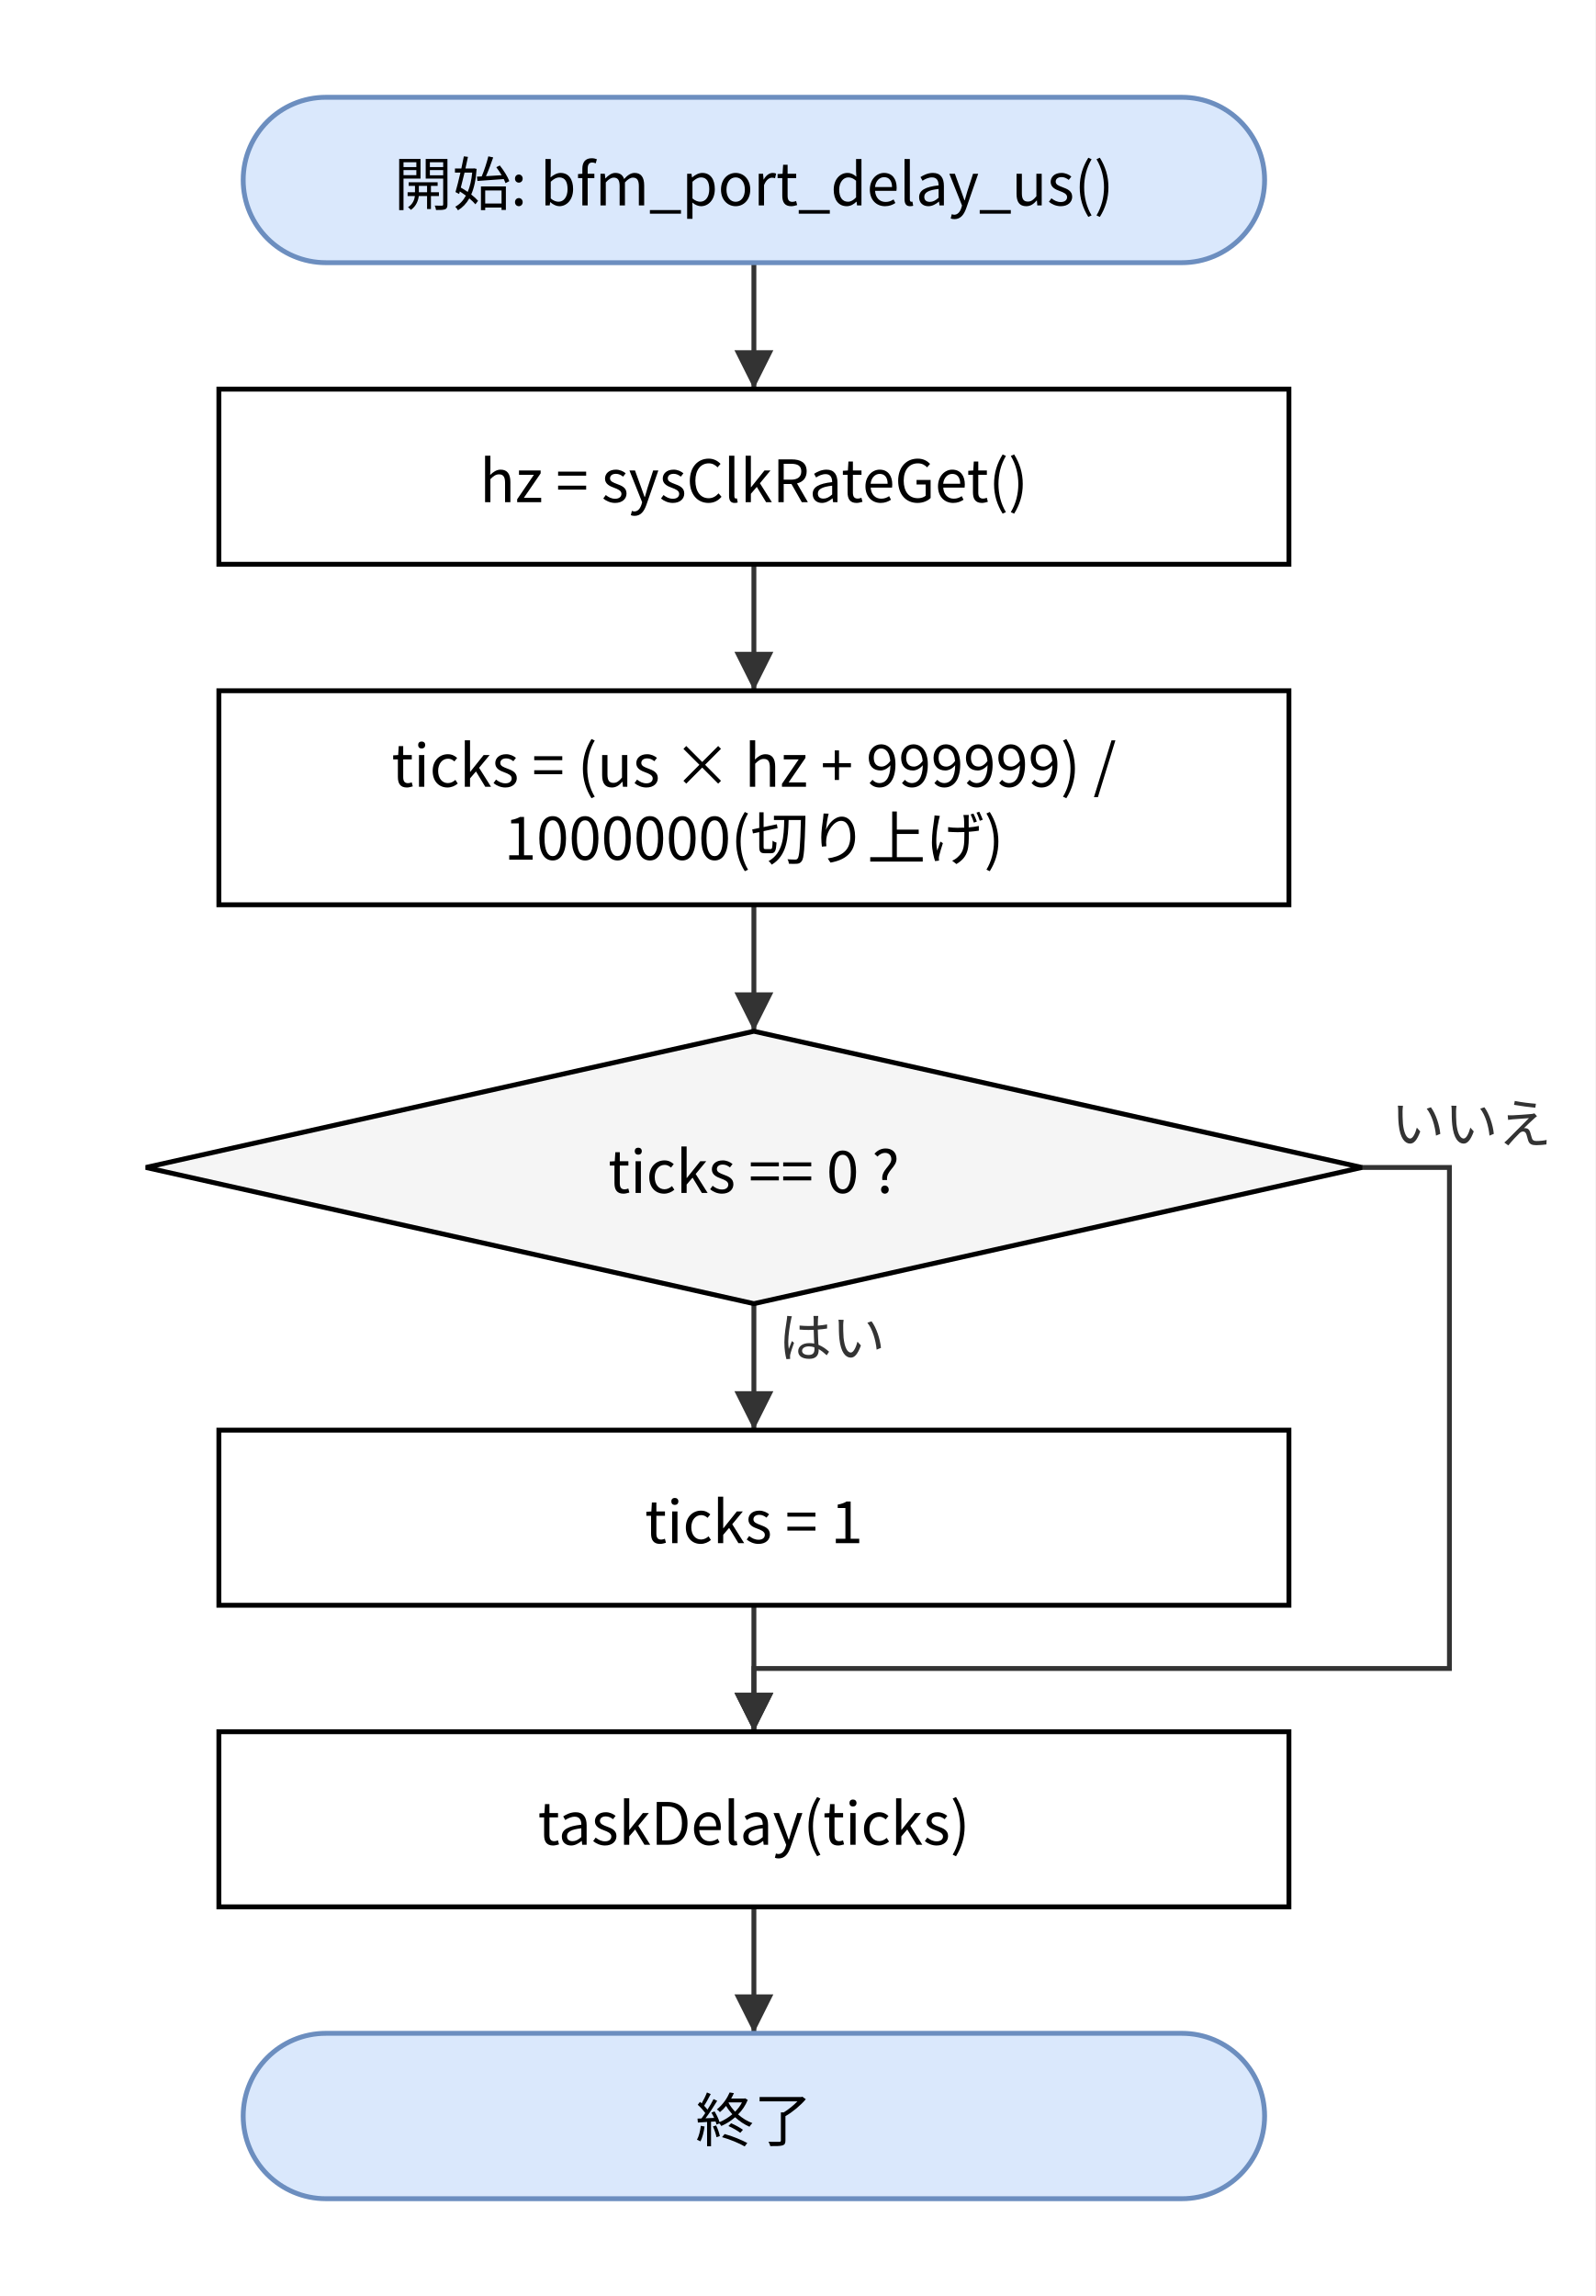
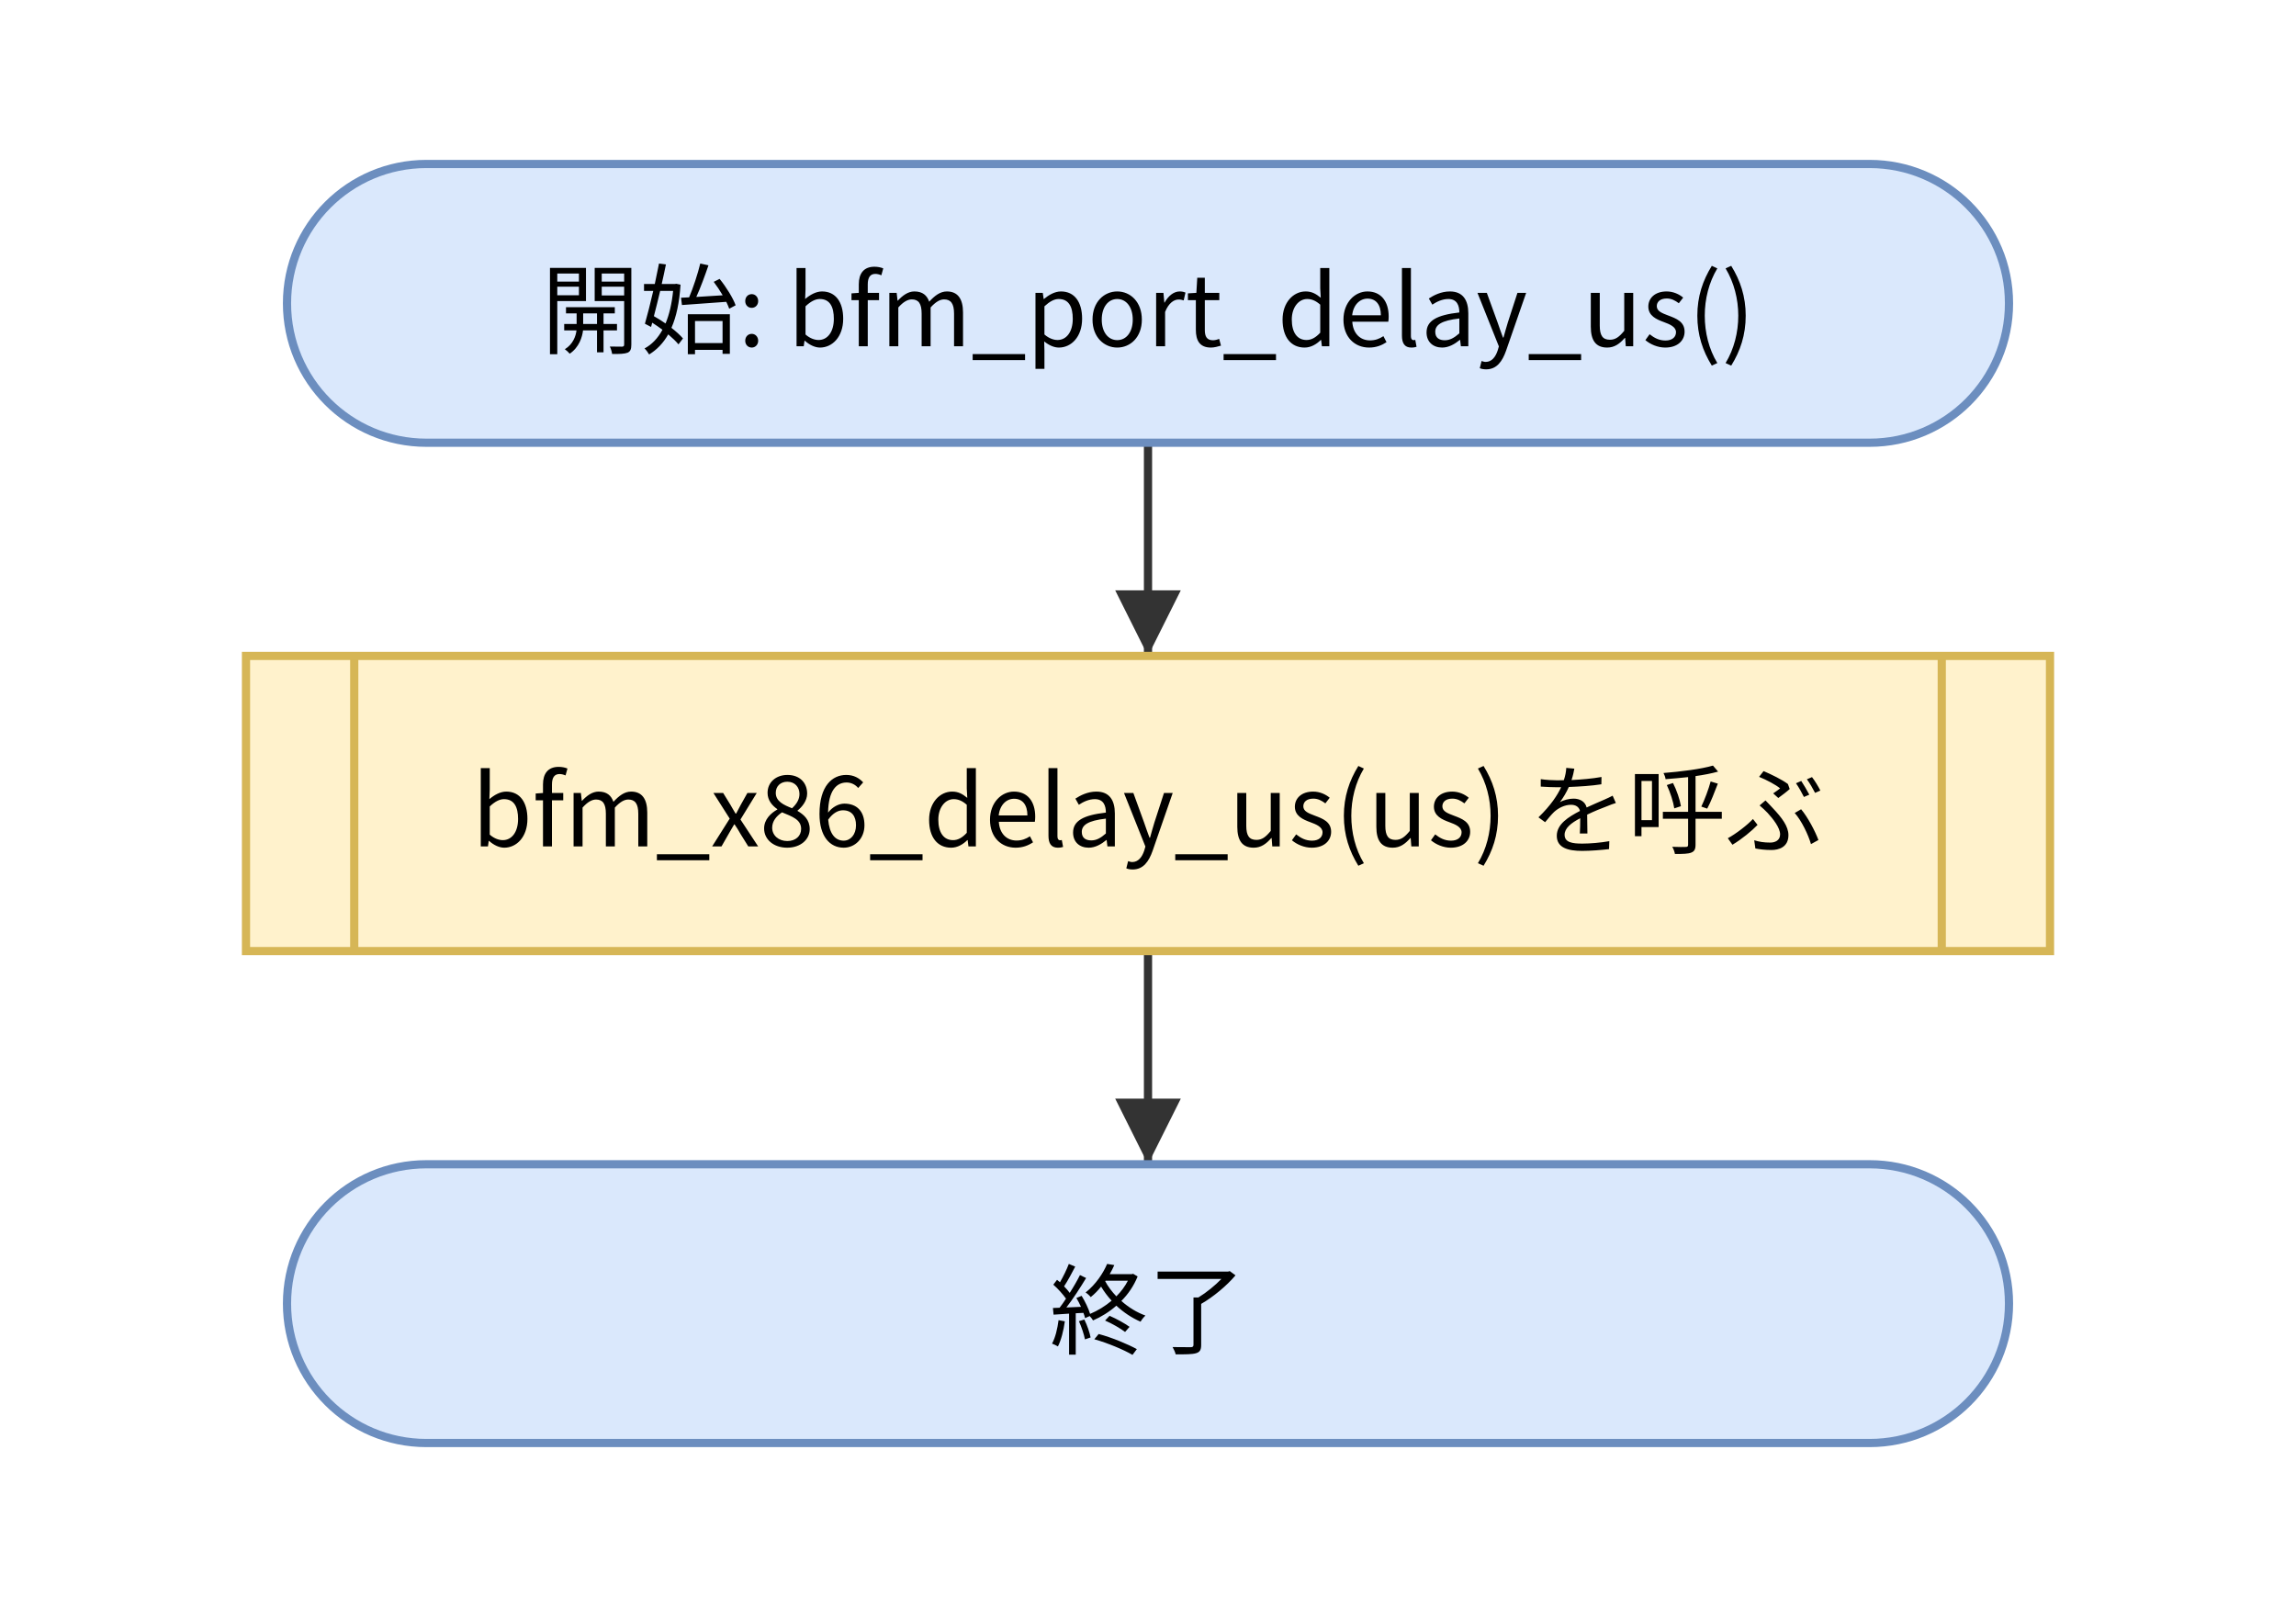
- <svg xmlns="http://www.w3.org/2000/svg" version="1.1" width="328" height="472" viewBox="0 0 328 472" font-family="Noto Sans CJK JP, Meiryo, sans-serif" content="&lt;mxfile host=&quot;bfmem-gen&quot; type=&quot;device&quot;&gt;&lt;diagram id=&quot;626be0bba6bb5b488671&quot; name=&quot;bfm_port_delay_us フロー&quot;&gt;&lt;mxGraphModel dx=&quot;800&quot; dy=&quot;600&quot; grid=&quot;0&quot; gridSize=&quot;10&quot; guides=&quot;1&quot; tooltips=&quot;1&quot; connect=&quot;1&quot; arrows=&quot;1&quot; fold=&quot;1&quot; page=&quot;0&quot; pageScale=&quot;1&quot; math=&quot;0&quot; shadow=&quot;0&quot;&gt;&lt;root&gt;&lt;mxCell id=&quot;0&quot;/&gt;&lt;mxCell id=&quot;1&quot; parent=&quot;0&quot;/&gt;&lt;mxCell id=&quot;n1&quot; value=&quot;開始: bfm_port_delay_us()&quot; style=&quot;rounded=1;arcSize=50;whiteSpace=wrap;html=1;fillColor=#dae8fc;strokeColor=#6c8ebf;&quot; vertex=&quot;1&quot; parent=&quot;1&quot;&gt;&lt;mxGeometry x=&quot;50.0&quot; y=&quot;20.0&quot; width=&quot;210.0&quot; height=&quot;34.0&quot; as=&quot;geometry&quot;/&gt;&lt;/mxCell&gt;&lt;mxCell id=&quot;n2&quot; value=&quot;hz = sysClkRateGet()&quot; style=&quot;rounded=0;whiteSpace=wrap;html=1;&quot; vertex=&quot;1&quot; parent=&quot;1&quot;&gt;&lt;mxGeometry x=&quot;45.0&quot; y=&quot;80.0&quot; width=&quot;220.0&quot; height=&quot;36.0&quot; as=&quot;geometry&quot;/&gt;&lt;/mxCell&gt;&lt;mxCell id=&quot;n3&quot; value=&quot;ticks = (us × hz + 999999) /&amp;lt;br&amp;gt;1000000(切り上げ)&quot; style=&quot;rounded=0;whiteSpace=wrap;html=1;&quot; vertex=&quot;1&quot; parent=&quot;1&quot;&gt;&lt;mxGeometry x=&quot;45.0&quot; y=&quot;142.0&quot; width=&quot;220.0&quot; height=&quot;44.0&quot; as=&quot;geometry&quot;/&gt;&lt;/mxCell&gt;&lt;mxCell id=&quot;n4&quot; value=&quot;ticks == 0 ?&quot; style=&quot;rhombus;whiteSpace=wrap;html=1;fillColor=#f5f5f5;&quot; vertex=&quot;1&quot; parent=&quot;1&quot;&gt;&lt;mxGeometry x=&quot;30.0&quot; y=&quot;212.0&quot; width=&quot;250.0&quot; height=&quot;56.0&quot; as=&quot;geometry&quot;/&gt;&lt;/mxCell&gt;&lt;mxCell id=&quot;n5&quot; value=&quot;ticks = 1&quot; style=&quot;rounded=0;whiteSpace=wrap;html=1;&quot; vertex=&quot;1&quot; parent=&quot;1&quot;&gt;&lt;mxGeometry x=&quot;45.0&quot; y=&quot;294.0&quot; width=&quot;220.0&quot; height=&quot;36.0&quot; as=&quot;geometry&quot;/&gt;&lt;/mxCell&gt;&lt;mxCell id=&quot;n6&quot; value=&quot;taskDelay(ticks)&quot; style=&quot;rounded=0;whiteSpace=wrap;html=1;&quot; vertex=&quot;1&quot; parent=&quot;1&quot;&gt;&lt;mxGeometry x=&quot;45.0&quot; y=&quot;356.0&quot; width=&quot;220.0&quot; height=&quot;36.0&quot; as=&quot;geometry&quot;/&gt;&lt;/mxCell&gt;&lt;mxCell id=&quot;n7&quot; value=&quot;終了&quot; style=&quot;rounded=1;arcSize=50;whiteSpace=wrap;html=1;fillColor=#dae8fc;strokeColor=#6c8ebf;&quot; vertex=&quot;1&quot; parent=&quot;1&quot;&gt;&lt;mxGeometry x=&quot;50.0&quot; y=&quot;418.0&quot; width=&quot;210.0&quot; height=&quot;34.0&quot; as=&quot;geometry&quot;/&gt;&lt;/mxCell&gt;&lt;mxCell id=&quot;e0&quot; value=&quot;&quot; style=&quot;edgeStyle=none;html=1;rounded=0;endArrow=block;endFill=1;exitX=0.5;exitY=1;exitDx=0;exitDy=0;exitPerimeter=0;entryX=0.5;entryY=0;entryDx=0;entryDy=0;entryPerimeter=0;&quot; edge=&quot;1&quot; parent=&quot;1&quot; source=&quot;n1&quot; target=&quot;n2&quot;&gt;&lt;mxGeometry relative=&quot;1&quot; as=&quot;geometry&quot;&gt;&lt;Array as=&quot;points&quot;&gt;&lt;/Array&gt;&lt;/mxGeometry&gt;&lt;/mxCell&gt;&lt;mxCell id=&quot;e1&quot; value=&quot;&quot; style=&quot;edgeStyle=none;html=1;rounded=0;endArrow=block;endFill=1;exitX=0.5;exitY=1;exitDx=0;exitDy=0;exitPerimeter=0;entryX=0.5;entryY=0;entryDx=0;entryDy=0;entryPerimeter=0;&quot; edge=&quot;1&quot; parent=&quot;1&quot; source=&quot;n2&quot; target=&quot;n3&quot;&gt;&lt;mxGeometry relative=&quot;1&quot; as=&quot;geometry&quot;&gt;&lt;Array as=&quot;points&quot;&gt;&lt;/Array&gt;&lt;/mxGeometry&gt;&lt;/mxCell&gt;&lt;mxCell id=&quot;e2&quot; value=&quot;&quot; style=&quot;edgeStyle=none;html=1;rounded=0;endArrow=block;endFill=1;exitX=0.5;exitY=1;exitDx=0;exitDy=0;exitPerimeter=0;entryX=0.5;entryY=0;entryDx=0;entryDy=0;entryPerimeter=0;&quot; edge=&quot;1&quot; parent=&quot;1&quot; source=&quot;n3&quot; target=&quot;n4&quot;&gt;&lt;mxGeometry relative=&quot;1&quot; as=&quot;geometry&quot;&gt;&lt;Array as=&quot;points&quot;&gt;&lt;/Array&gt;&lt;/mxGeometry&gt;&lt;/mxCell&gt;&lt;mxCell id=&quot;e3&quot; value=&quot;はい&quot; style=&quot;edgeStyle=none;html=1;rounded=0;endArrow=block;endFill=1;exitX=0.5;exitY=1;exitDx=0;exitDy=0;exitPerimeter=0;entryX=0.5;entryY=0;entryDx=0;entryDy=0;entryPerimeter=0;&quot; edge=&quot;1&quot; parent=&quot;1&quot; source=&quot;n4&quot; target=&quot;n5&quot;&gt;&lt;mxGeometry relative=&quot;1&quot; as=&quot;geometry&quot;&gt;&lt;Array as=&quot;points&quot;&gt;&lt;/Array&gt;&lt;/mxGeometry&gt;&lt;/mxCell&gt;&lt;mxCell id=&quot;e4&quot; value=&quot;&quot; style=&quot;edgeStyle=none;html=1;rounded=0;endArrow=block;endFill=1;exitX=0.5;exitY=1;exitDx=0;exitDy=0;exitPerimeter=0;entryX=0.5;entryY=0;entryDx=0;entryDy=0;entryPerimeter=0;&quot; edge=&quot;1&quot; parent=&quot;1&quot; source=&quot;n5&quot; target=&quot;n6&quot;&gt;&lt;mxGeometry relative=&quot;1&quot; as=&quot;geometry&quot;&gt;&lt;Array as=&quot;points&quot;&gt;&lt;/Array&gt;&lt;/mxGeometry&gt;&lt;/mxCell&gt;&lt;mxCell id=&quot;e5&quot; value=&quot;いいえ&quot; style=&quot;edgeStyle=none;html=1;rounded=0;endArrow=block;endFill=1;exitX=1;exitY=0.5;exitDx=0;exitDy=0;exitPerimeter=0;entryX=0.5;entryY=0;entryDx=0;entryDy=0;entryPerimeter=0;&quot; edge=&quot;1&quot; parent=&quot;1&quot; source=&quot;n4&quot; target=&quot;n6&quot;&gt;&lt;mxGeometry relative=&quot;1&quot; as=&quot;geometry&quot;&gt;&lt;Array as=&quot;points&quot;&gt;&lt;mxPoint x=&quot;298.0&quot; y=&quot;240.0&quot;/&gt;&lt;mxPoint x=&quot;298.0&quot; y=&quot;343.0&quot;/&gt;&lt;mxPoint x=&quot;155.0&quot; y=&quot;343.0&quot;/&gt;&lt;/Array&gt;&lt;/mxGeometry&gt;&lt;/mxCell&gt;&lt;mxCell id=&quot;e6&quot; value=&quot;&quot; style=&quot;edgeStyle=none;html=1;rounded=0;endArrow=block;endFill=1;exitX=0.5;exitY=1;exitDx=0;exitDy=0;exitPerimeter=0;entryX=0.5;entryY=0;entryDx=0;entryDy=0;entryPerimeter=0;&quot; edge=&quot;1&quot; parent=&quot;1&quot; source=&quot;n6&quot; target=&quot;n7&quot;&gt;&lt;mxGeometry relative=&quot;1&quot; as=&quot;geometry&quot;&gt;&lt;Array as=&quot;points&quot;&gt;&lt;/Array&gt;&lt;/mxGeometry&gt;&lt;/mxCell&gt;&lt;/root&gt;&lt;/mxGraphModel&gt;&lt;/diagram&gt;&lt;/mxfile&gt;">
+ <svg xmlns="http://www.w3.org/2000/svg" version="1.1" width="280" height="196" viewBox="0 0 280 196" font-family="Noto Sans CJK JP, Meiryo, sans-serif" content="&lt;mxfile host=&quot;bfmem-gen&quot; type=&quot;device&quot;&gt;&lt;diagram id=&quot;626be0bba6bb5b488671&quot; name=&quot;bfm_port_delay_us フロー&quot;&gt;&lt;mxGraphModel dx=&quot;800&quot; dy=&quot;600&quot; grid=&quot;0&quot; gridSize=&quot;10&quot; guides=&quot;1&quot; tooltips=&quot;1&quot; connect=&quot;1&quot; arrows=&quot;1&quot; fold=&quot;1&quot; page=&quot;0&quot; pageScale=&quot;1&quot; math=&quot;0&quot; shadow=&quot;0&quot;&gt;&lt;root&gt;&lt;mxCell id=&quot;0&quot;/&gt;&lt;mxCell id=&quot;1&quot; parent=&quot;0&quot;/&gt;&lt;mxCell id=&quot;n1&quot; value=&quot;開始: bfm_port_delay_us()&quot; style=&quot;rounded=1;arcSize=50;whiteSpace=wrap;html=1;fillColor=#dae8fc;strokeColor=#6c8ebf;&quot; vertex=&quot;1&quot; parent=&quot;1&quot;&gt;&lt;mxGeometry x=&quot;35.0&quot; y=&quot;20.0&quot; width=&quot;210.0&quot; height=&quot;34.0&quot; as=&quot;geometry&quot;/&gt;&lt;/mxCell&gt;&lt;mxCell id=&quot;n2&quot; value=&quot;bfm_x86_delay_us(us) を呼ぶ&quot; style=&quot;shape=process;whiteSpace=wrap;html=1;backgroundOutline=1;size=0.06;fillColor=#fff2cc;strokeColor=#d6b656;&quot; vertex=&quot;1&quot; parent=&quot;1&quot;&gt;&lt;mxGeometry x=&quot;30.0&quot; y=&quot;80.0&quot; width=&quot;220.0&quot; height=&quot;36.0&quot; as=&quot;geometry&quot;/&gt;&lt;/mxCell&gt;&lt;mxCell id=&quot;n3&quot; value=&quot;終了&quot; style=&quot;rounded=1;arcSize=50;whiteSpace=wrap;html=1;fillColor=#dae8fc;strokeColor=#6c8ebf;&quot; vertex=&quot;1&quot; parent=&quot;1&quot;&gt;&lt;mxGeometry x=&quot;35.0&quot; y=&quot;142.0&quot; width=&quot;210.0&quot; height=&quot;34.0&quot; as=&quot;geometry&quot;/&gt;&lt;/mxCell&gt;&lt;mxCell id=&quot;e0&quot; value=&quot;&quot; style=&quot;edgeStyle=none;html=1;rounded=0;endArrow=block;endFill=1;exitX=0.5;exitY=1;exitDx=0;exitDy=0;exitPerimeter=0;entryX=0.5;entryY=0;entryDx=0;entryDy=0;entryPerimeter=0;&quot; edge=&quot;1&quot; parent=&quot;1&quot; source=&quot;n1&quot; target=&quot;n2&quot;&gt;&lt;mxGeometry relative=&quot;1&quot; as=&quot;geometry&quot;&gt;&lt;Array as=&quot;points&quot;&gt;&lt;/Array&gt;&lt;/mxGeometry&gt;&lt;/mxCell&gt;&lt;mxCell id=&quot;e1&quot; value=&quot;&quot; style=&quot;edgeStyle=none;html=1;rounded=0;endArrow=block;endFill=1;exitX=0.5;exitY=1;exitDx=0;exitDy=0;exitPerimeter=0;entryX=0.5;entryY=0;entryDx=0;entryDy=0;entryPerimeter=0;&quot; edge=&quot;1&quot; parent=&quot;1&quot; source=&quot;n2&quot; target=&quot;n3&quot;&gt;&lt;mxGeometry relative=&quot;1&quot; as=&quot;geometry&quot;&gt;&lt;Array as=&quot;points&quot;&gt;&lt;/Array&gt;&lt;/mxGeometry&gt;&lt;/mxCell&gt;&lt;/root&gt;&lt;/mxGraphModel&gt;&lt;/diagram&gt;&lt;/mxfile&gt;">
  <defs>
    <marker id="a" viewBox="0 0 10 10" refX="10" refY="5" markerWidth="8" markerHeight="8" orient="auto-start-reverse">
      <path d="M0,0 L10,5 L0,10 z" fill="#333333" />
    </marker>
  </defs>
-   <rect x="0" y="0" width="328" height="472" fill="#ffffff" />
-   <polyline points="155.0,54.0 155.0,80.0" fill="none" stroke="#333333" marker-end="url(#a)" />
-   <polyline points="155.0,116.0 155.0,142.0" fill="none" stroke="#333333" marker-end="url(#a)" />
-   <polyline points="155.0,186.0 155.0,212.0" fill="none" stroke="#333333" marker-end="url(#a)" />
-   <polyline points="155.0,268.0 155.0,294.0" fill="none" stroke="#333333" marker-end="url(#a)" />
-   <text x="160.0" y="279.0" font-size="11" text-anchor="start" fill="#333333">はい</text>
-   <polyline points="155.0,330.0 155.0,356.0" fill="none" stroke="#333333" marker-end="url(#a)" />
-   <polyline points="280.0,240.0 298.0,240.0 298.0,343.0 155.0,343.0 155.0,356.0" fill="none" stroke="#333333" marker-end="url(#a)" />
-   <text x="286.0" y="235.0" font-size="11" text-anchor="start" fill="#333333">いいえ</text>
-   <polyline points="155.0,392.0 155.0,418.0" fill="none" stroke="#333333" marker-end="url(#a)" />
-   <rect x="50.0" y="20.0" width="210.0" height="34.0" rx="17.0" fill="#dae8fc" stroke="#6c8ebf" />
-   <text x="155.0" y="37.0" font-size="12" text-anchor="middle" dominant-baseline="central" fill="#000000">開始: bfm_port_delay_us()</text>
-   <rect x="45.0" y="80.0" width="220.0" height="36.0" fill="#ffffff" stroke="#000000" />
-   <text x="155.0" y="98.0" font-size="12" text-anchor="middle" dominant-baseline="central" fill="#000000">hz = sysClkRateGet()</text>
-   <rect x="45.0" y="142.0" width="220.0" height="44.0" fill="#ffffff" stroke="#000000" />
-   <text x="155.0" y="156.5" font-size="12" text-anchor="middle" dominant-baseline="central" fill="#000000">ticks = (us × hz + 999999) /</text>
-   <text x="155.0" y="171.5" font-size="12" text-anchor="middle" dominant-baseline="central" fill="#000000">1000000(切り上げ)</text>
-   <polygon points="155.0,212.0 280.0,240.0 155.0,268.0 30.0,240.0" fill="#f5f5f5" stroke="#000000" />
-   <text x="155.0" y="240.0" font-size="12" text-anchor="middle" dominant-baseline="central" fill="#000000">ticks == 0 ?</text>
-   <rect x="45.0" y="294.0" width="220.0" height="36.0" fill="#ffffff" stroke="#000000" />
-   <text x="155.0" y="312.0" font-size="12" text-anchor="middle" dominant-baseline="central" fill="#000000">ticks = 1</text>
-   <rect x="45.0" y="356.0" width="220.0" height="36.0" fill="#ffffff" stroke="#000000" />
-   <text x="155.0" y="374.0" font-size="12" text-anchor="middle" dominant-baseline="central" fill="#000000">taskDelay(ticks)</text>
-   <rect x="50.0" y="418.0" width="210.0" height="34.0" rx="17.0" fill="#dae8fc" stroke="#6c8ebf" />
-   <text x="155.0" y="435.0" font-size="12" text-anchor="middle" dominant-baseline="central" fill="#000000">終了</text>
+   <rect x="0" y="0" width="280" height="196" fill="#ffffff" />
+   <polyline points="140.0,54.0 140.0,80.0" fill="none" stroke="#333333" marker-end="url(#a)" />
+   <polyline points="140.0,116.0 140.0,142.0" fill="none" stroke="#333333" marker-end="url(#a)" />
+   <rect x="35.0" y="20.0" width="210.0" height="34.0" rx="17.0" fill="#dae8fc" stroke="#6c8ebf" />
+   <text x="140.0" y="37.0" font-size="12" text-anchor="middle" dominant-baseline="central" fill="#000000">開始: bfm_port_delay_us()</text>
+   <rect x="30.0" y="80.0" width="220.0" height="36.0" fill="#fff2cc" stroke="#d6b656" />
+   <line x1="43.2" y1="80.0" x2="43.2" y2="116.0" stroke="#d6b656" />
+   <line x1="236.8" y1="80.0" x2="236.8" y2="116.0" stroke="#d6b656" />
+   <text x="140.0" y="98.0" font-size="12" text-anchor="middle" dominant-baseline="central" fill="#000000">bfm_x86_delay_us(us) を呼ぶ</text>
+   <rect x="35.0" y="142.0" width="210.0" height="34.0" rx="17.0" fill="#dae8fc" stroke="#6c8ebf" />
+   <text x="140.0" y="159.0" font-size="12" text-anchor="middle" dominant-baseline="central" fill="#000000">終了</text>
</svg>
